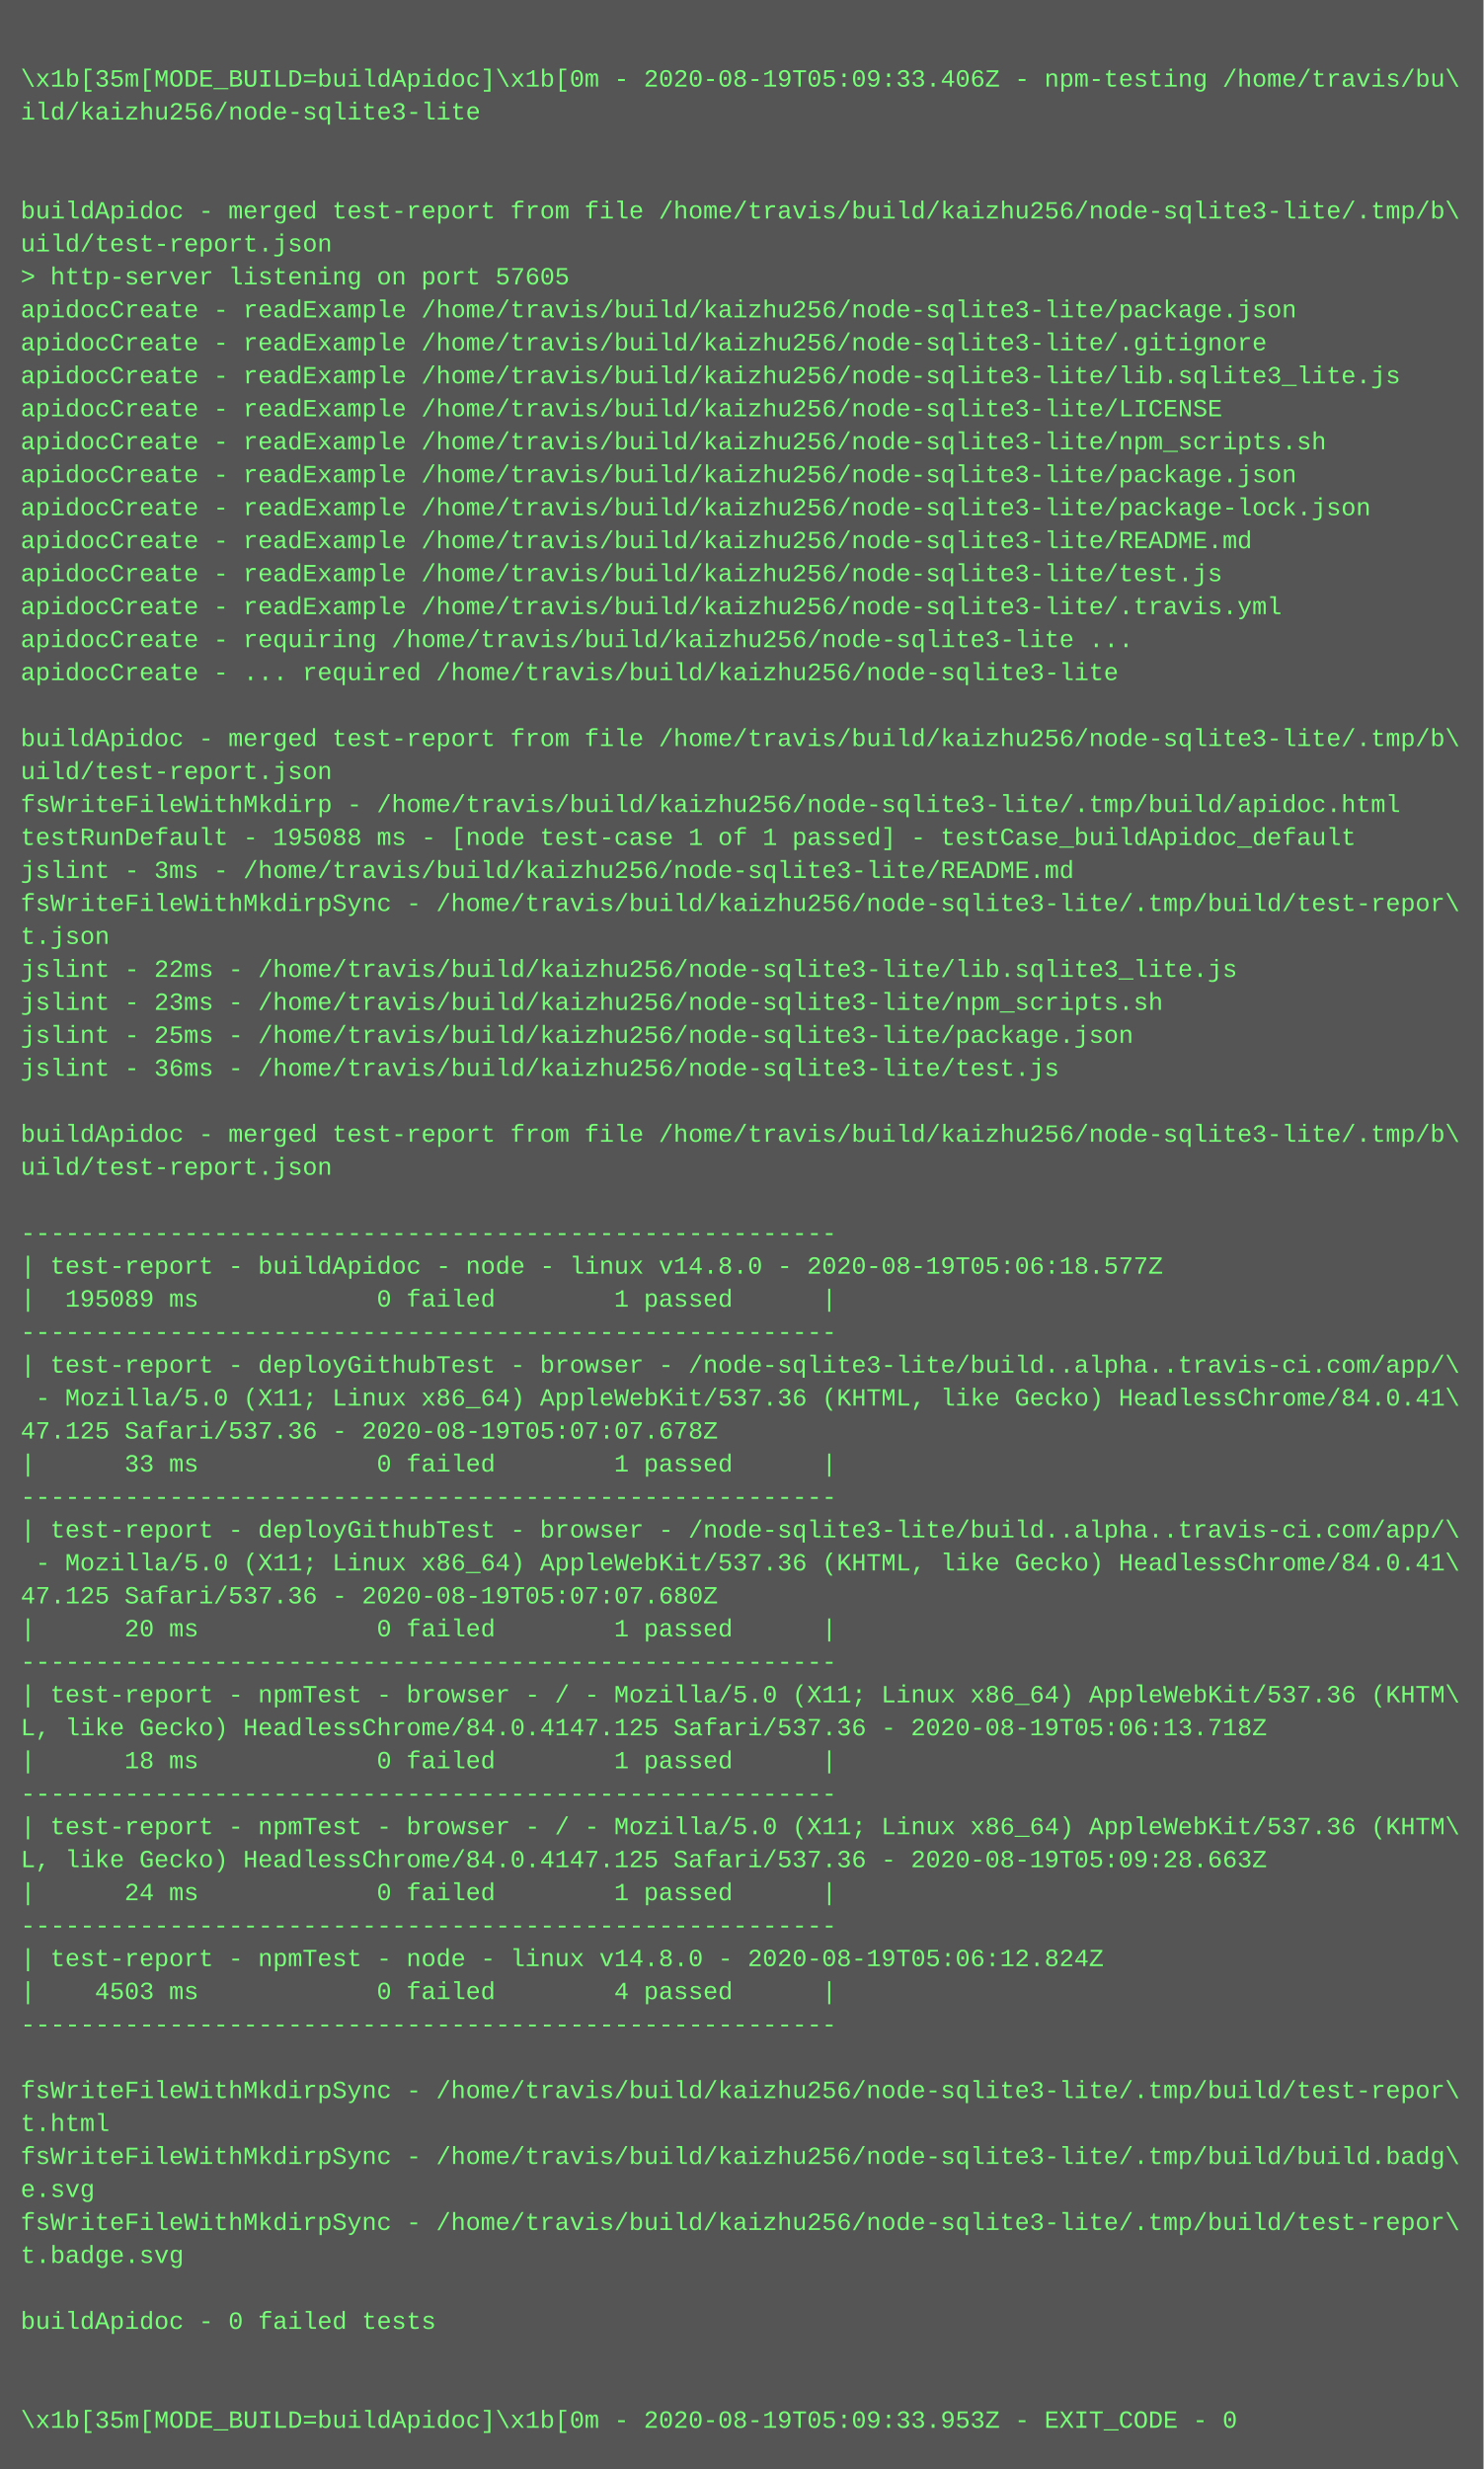
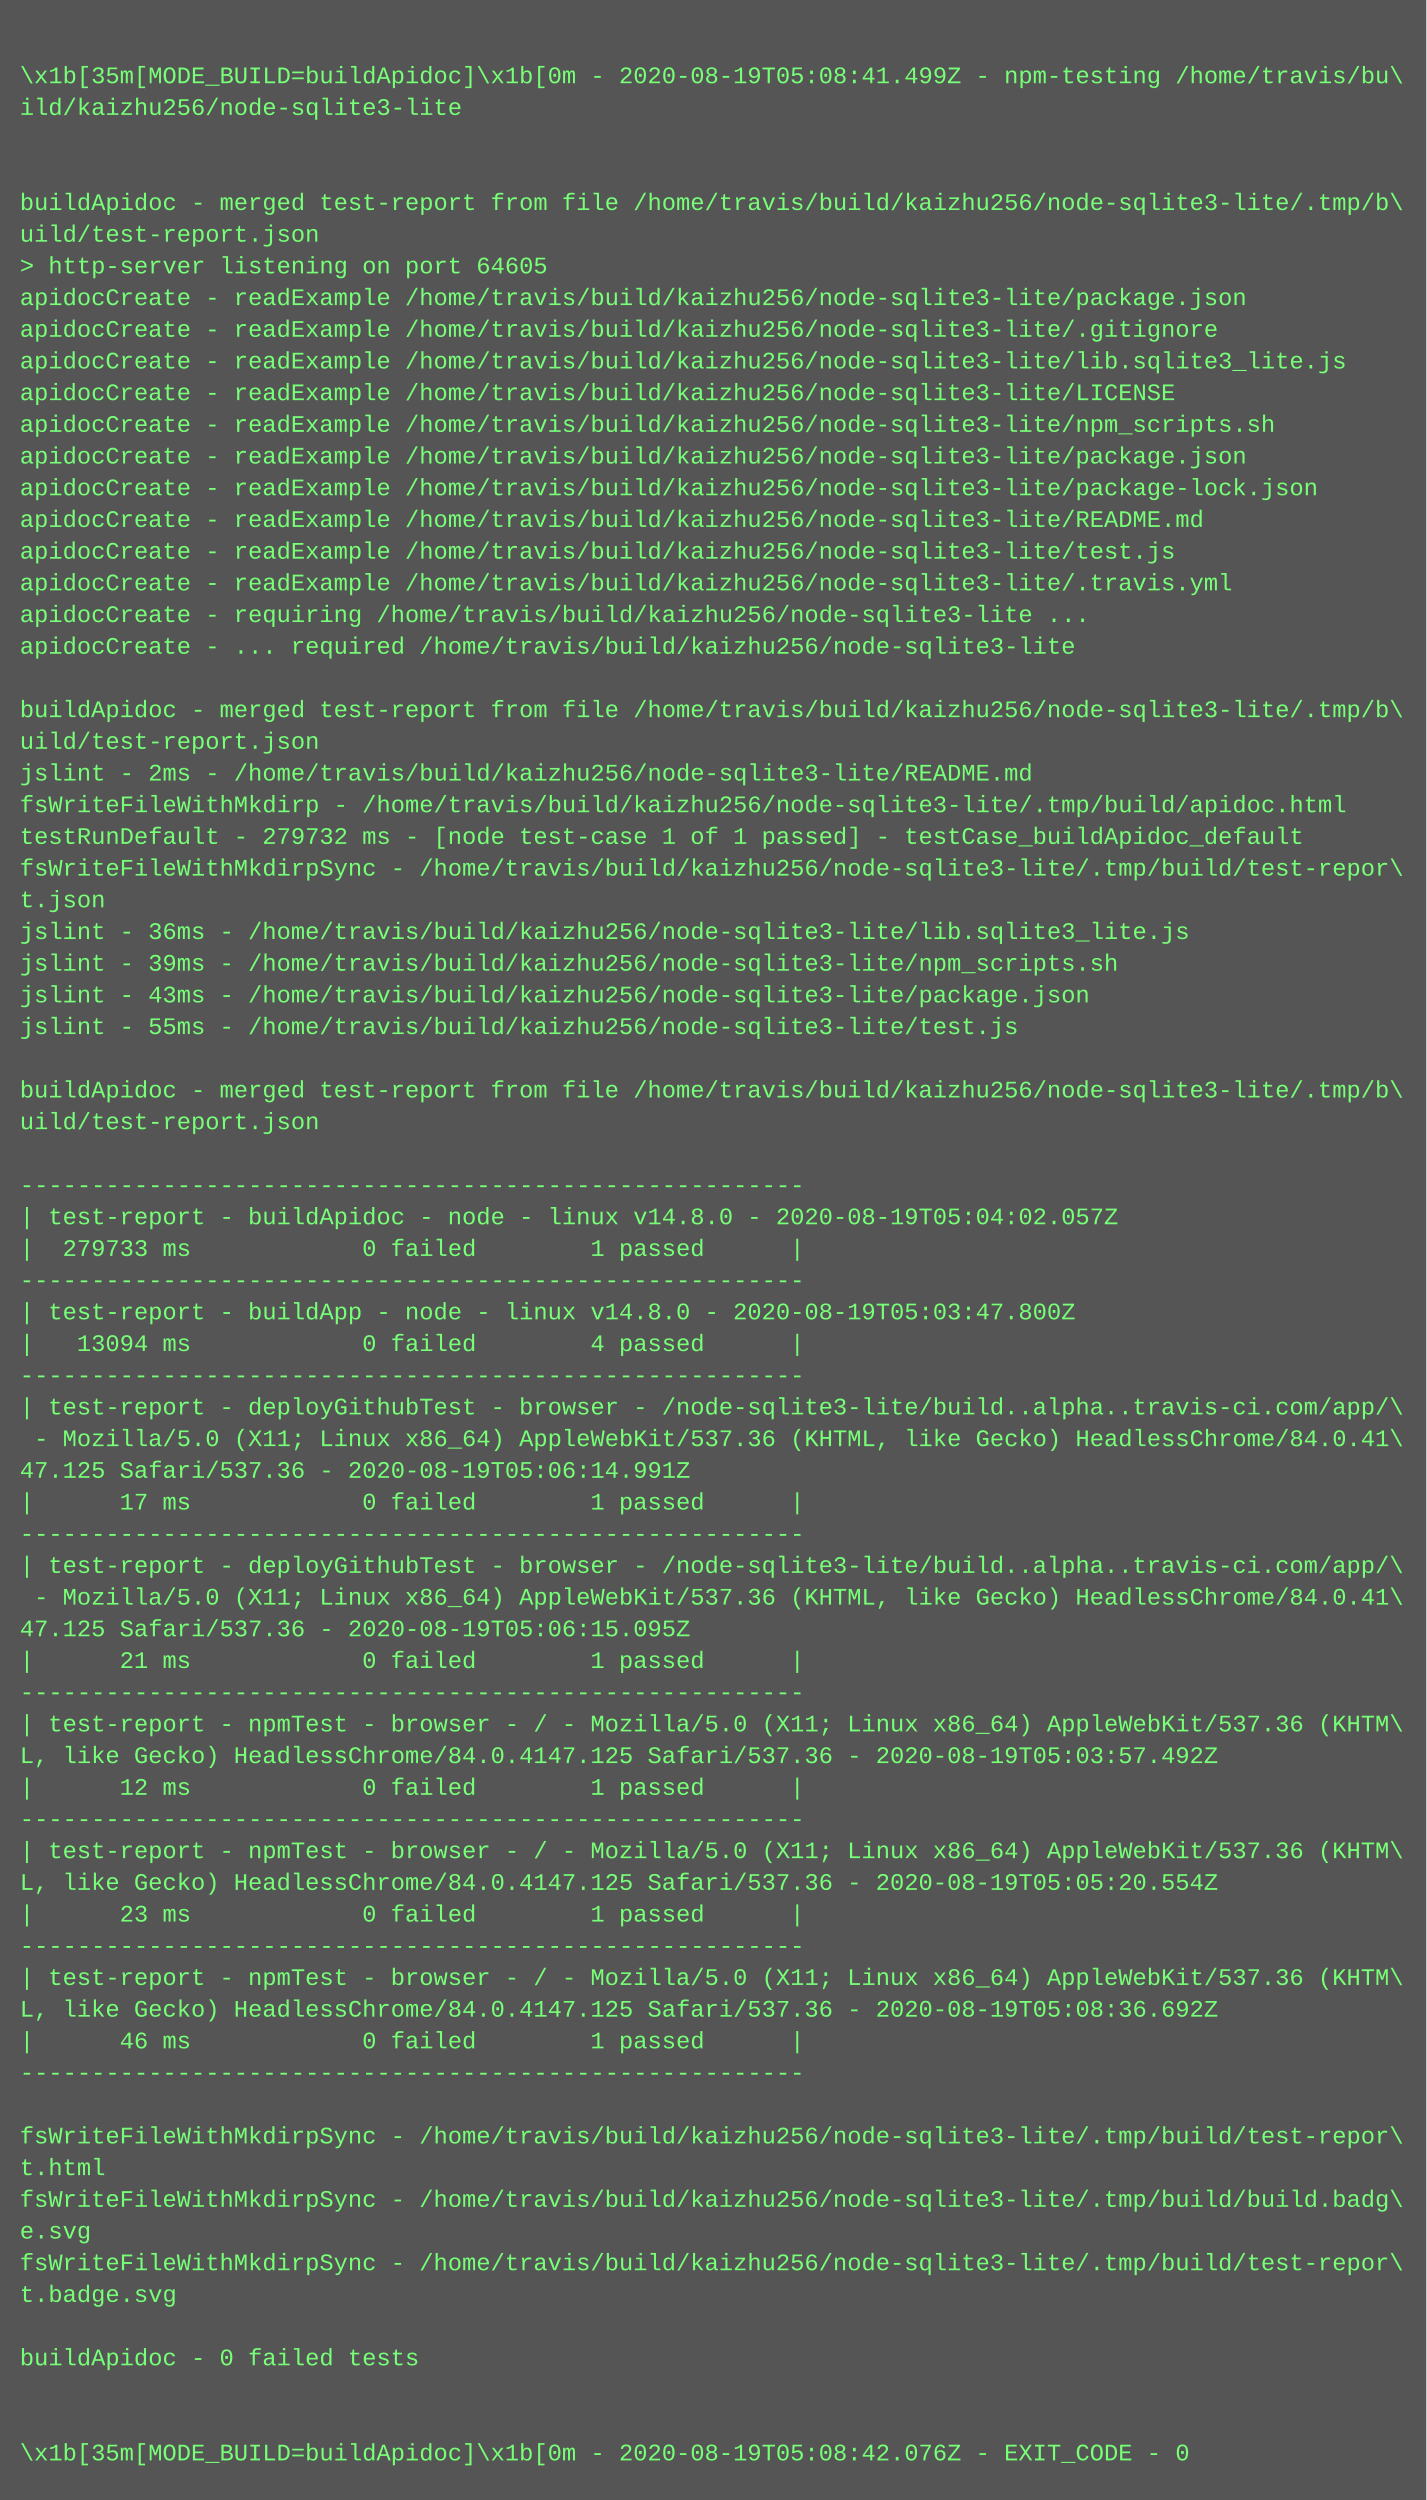
- <svg xmlns="http://www.w3.org/2000/svg" height="1198" width="720">
-   <rect height="1198" fill="#555" width="720" />
+ <svg xmlns="http://www.w3.org/2000/svg" height="1262" width="720">
+   <rect height="1262" fill="#555" width="720" />
  <text fill="#7f7" font-family="Courier New" font-size="12" xml:space="preserve">
    <tspan x="10" y="26" />
-     <tspan x="10" y="42">\x1b[35m[MODE_BUILD=buildApidoc]\x1b[0m - 2020-08-19T05:09:33.406Z - npm-testing /home/travis/bu\</tspan>
+     <tspan x="10" y="42">\x1b[35m[MODE_BUILD=buildApidoc]\x1b[0m - 2020-08-19T05:08:41.499Z - npm-testing /home/travis/bu\</tspan>
    <tspan x="10" y="58">ild/kaizhu256/node-sqlite3-lite</tspan>
    <tspan x="10" y="74" />
    <tspan x="10" y="90" />
    <tspan x="10" y="106">buildApidoc - merged test-report from file /home/travis/build/kaizhu256/node-sqlite3-lite/.tmp/b\</tspan>
    <tspan x="10" y="122">uild/test-report.json</tspan>
-     <tspan x="10" y="138">&gt; http-server listening on port 57605</tspan>
+     <tspan x="10" y="138">&gt; http-server listening on port 64605</tspan>
    <tspan x="10" y="154">apidocCreate - readExample /home/travis/build/kaizhu256/node-sqlite3-lite/package.json</tspan>
    <tspan x="10" y="170">apidocCreate - readExample /home/travis/build/kaizhu256/node-sqlite3-lite/.gitignore</tspan>
    <tspan x="10" y="186">apidocCreate - readExample /home/travis/build/kaizhu256/node-sqlite3-lite/lib.sqlite3_lite.js</tspan>
    <tspan x="10" y="202">apidocCreate - readExample /home/travis/build/kaizhu256/node-sqlite3-lite/LICENSE</tspan>
    <tspan x="10" y="218">apidocCreate - readExample /home/travis/build/kaizhu256/node-sqlite3-lite/npm_scripts.sh</tspan>
    <tspan x="10" y="234">apidocCreate - readExample /home/travis/build/kaizhu256/node-sqlite3-lite/package.json</tspan>
    <tspan x="10" y="250">apidocCreate - readExample /home/travis/build/kaizhu256/node-sqlite3-lite/package-lock.json</tspan>
    <tspan x="10" y="266">apidocCreate - readExample /home/travis/build/kaizhu256/node-sqlite3-lite/README.md</tspan>
    <tspan x="10" y="282">apidocCreate - readExample /home/travis/build/kaizhu256/node-sqlite3-lite/test.js</tspan>
    <tspan x="10" y="298">apidocCreate - readExample /home/travis/build/kaizhu256/node-sqlite3-lite/.travis.yml</tspan>
    <tspan x="10" y="314">apidocCreate - requiring /home/travis/build/kaizhu256/node-sqlite3-lite ...</tspan>
    <tspan x="10" y="330">apidocCreate - ... required /home/travis/build/kaizhu256/node-sqlite3-lite</tspan>
    <tspan x="10" y="346" />
    <tspan x="10" y="362">buildApidoc - merged test-report from file /home/travis/build/kaizhu256/node-sqlite3-lite/.tmp/b\</tspan>
    <tspan x="10" y="378">uild/test-report.json</tspan>
-     <tspan x="10" y="394">fsWriteFileWithMkdirp - /home/travis/build/kaizhu256/node-sqlite3-lite/.tmp/build/apidoc.html</tspan>
-     <tspan x="10" y="410">testRunDefault - 195088 ms - [node test-case 1 of 1 passed] - testCase_buildApidoc_default</tspan>
-     <tspan x="10" y="426">jslint - 3ms - /home/travis/build/kaizhu256/node-sqlite3-lite/README.md</tspan>
+     <tspan x="10" y="394">jslint - 2ms - /home/travis/build/kaizhu256/node-sqlite3-lite/README.md</tspan>
+     <tspan x="10" y="410">fsWriteFileWithMkdirp - /home/travis/build/kaizhu256/node-sqlite3-lite/.tmp/build/apidoc.html</tspan>
+     <tspan x="10" y="426">testRunDefault - 279732 ms - [node test-case 1 of 1 passed] - testCase_buildApidoc_default</tspan>
    <tspan x="10" y="442">fsWriteFileWithMkdirpSync - /home/travis/build/kaizhu256/node-sqlite3-lite/.tmp/build/test-repor\</tspan>
    <tspan x="10" y="458">t.json</tspan>
-     <tspan x="10" y="474">jslint - 22ms - /home/travis/build/kaizhu256/node-sqlite3-lite/lib.sqlite3_lite.js</tspan>
-     <tspan x="10" y="490">jslint - 23ms - /home/travis/build/kaizhu256/node-sqlite3-lite/npm_scripts.sh</tspan>
-     <tspan x="10" y="506">jslint - 25ms - /home/travis/build/kaizhu256/node-sqlite3-lite/package.json</tspan>
-     <tspan x="10" y="522">jslint - 36ms - /home/travis/build/kaizhu256/node-sqlite3-lite/test.js</tspan>
+     <tspan x="10" y="474">jslint - 36ms - /home/travis/build/kaizhu256/node-sqlite3-lite/lib.sqlite3_lite.js</tspan>
+     <tspan x="10" y="490">jslint - 39ms - /home/travis/build/kaizhu256/node-sqlite3-lite/npm_scripts.sh</tspan>
+     <tspan x="10" y="506">jslint - 43ms - /home/travis/build/kaizhu256/node-sqlite3-lite/package.json</tspan>
+     <tspan x="10" y="522">jslint - 55ms - /home/travis/build/kaizhu256/node-sqlite3-lite/test.js</tspan>
    <tspan x="10" y="538" />
    <tspan x="10" y="554">buildApidoc - merged test-report from file /home/travis/build/kaizhu256/node-sqlite3-lite/.tmp/b\</tspan>
    <tspan x="10" y="570">uild/test-report.json</tspan>
    <tspan x="10" y="586" />
    <tspan x="10" y="602">-------------------------------------------------------</tspan>
-     <tspan x="10" y="618">| test-report - buildApidoc - node - linux v14.8.0 - 2020-08-19T05:06:18.577Z</tspan>
-     <tspan x="10" y="634">|  195089 ms            0 failed        1 passed      |</tspan>
+     <tspan x="10" y="618">| test-report - buildApidoc - node - linux v14.8.0 - 2020-08-19T05:04:02.057Z</tspan>
+     <tspan x="10" y="634">|  279733 ms            0 failed        1 passed      |</tspan>
    <tspan x="10" y="650">-------------------------------------------------------</tspan>
-     <tspan x="10" y="666">| test-report - deployGithubTest - browser - /node-sqlite3-lite/build..alpha..travis-ci.com/app/\</tspan>
-     <tspan x="10" y="682"> - Mozilla/5.0 (X11; Linux x86_64) AppleWebKit/537.36 (KHTML, like Gecko) HeadlessChrome/84.0.41\</tspan>
-     <tspan x="10" y="698">47.125 Safari/537.36 - 2020-08-19T05:07:07.678Z</tspan>
-     <tspan x="10" y="714">|      33 ms            0 failed        1 passed      |</tspan>
-     <tspan x="10" y="730">-------------------------------------------------------</tspan>
-     <tspan x="10" y="746">| test-report - deployGithubTest - browser - /node-sqlite3-lite/build..alpha..travis-ci.com/app/\</tspan>
-     <tspan x="10" y="762"> - Mozilla/5.0 (X11; Linux x86_64) AppleWebKit/537.36 (KHTML, like Gecko) HeadlessChrome/84.0.41\</tspan>
-     <tspan x="10" y="778">47.125 Safari/537.36 - 2020-08-19T05:07:07.680Z</tspan>
-     <tspan x="10" y="794">|      20 ms            0 failed        1 passed      |</tspan>
-     <tspan x="10" y="810">-------------------------------------------------------</tspan>
-     <tspan x="10" y="826">| test-report - npmTest - browser - / - Mozilla/5.0 (X11; Linux x86_64) AppleWebKit/537.36 (KHTM\</tspan>
-     <tspan x="10" y="842">L, like Gecko) HeadlessChrome/84.0.4147.125 Safari/537.36 - 2020-08-19T05:06:13.718Z</tspan>
-     <tspan x="10" y="858">|      18 ms            0 failed        1 passed      |</tspan>
-     <tspan x="10" y="874">-------------------------------------------------------</tspan>
-     <tspan x="10" y="890">| test-report - npmTest - browser - / - Mozilla/5.0 (X11; Linux x86_64) AppleWebKit/537.36 (KHTM\</tspan>
-     <tspan x="10" y="906">L, like Gecko) HeadlessChrome/84.0.4147.125 Safari/537.36 - 2020-08-19T05:09:28.663Z</tspan>
-     <tspan x="10" y="922">|      24 ms            0 failed        1 passed      |</tspan>
-     <tspan x="10" y="938">-------------------------------------------------------</tspan>
-     <tspan x="10" y="954">| test-report - npmTest - node - linux v14.8.0 - 2020-08-19T05:06:12.824Z</tspan>
-     <tspan x="10" y="970">|    4503 ms            0 failed        4 passed      |</tspan>
+     <tspan x="10" y="666">| test-report - buildApp - node - linux v14.8.0 - 2020-08-19T05:03:47.800Z</tspan>
+     <tspan x="10" y="682">|   13094 ms            0 failed        4 passed      |</tspan>
+     <tspan x="10" y="698">-------------------------------------------------------</tspan>
+     <tspan x="10" y="714">| test-report - deployGithubTest - browser - /node-sqlite3-lite/build..alpha..travis-ci.com/app/\</tspan>
+     <tspan x="10" y="730"> - Mozilla/5.0 (X11; Linux x86_64) AppleWebKit/537.36 (KHTML, like Gecko) HeadlessChrome/84.0.41\</tspan>
+     <tspan x="10" y="746">47.125 Safari/537.36 - 2020-08-19T05:06:14.991Z</tspan>
+     <tspan x="10" y="762">|      17 ms            0 failed        1 passed      |</tspan>
+     <tspan x="10" y="778">-------------------------------------------------------</tspan>
+     <tspan x="10" y="794">| test-report - deployGithubTest - browser - /node-sqlite3-lite/build..alpha..travis-ci.com/app/\</tspan>
+     <tspan x="10" y="810"> - Mozilla/5.0 (X11; Linux x86_64) AppleWebKit/537.36 (KHTML, like Gecko) HeadlessChrome/84.0.41\</tspan>
+     <tspan x="10" y="826">47.125 Safari/537.36 - 2020-08-19T05:06:15.095Z</tspan>
+     <tspan x="10" y="842">|      21 ms            0 failed        1 passed      |</tspan>
+     <tspan x="10" y="858">-------------------------------------------------------</tspan>
+     <tspan x="10" y="874">| test-report - npmTest - browser - / - Mozilla/5.0 (X11; Linux x86_64) AppleWebKit/537.36 (KHTM\</tspan>
+     <tspan x="10" y="890">L, like Gecko) HeadlessChrome/84.0.4147.125 Safari/537.36 - 2020-08-19T05:03:57.492Z</tspan>
+     <tspan x="10" y="906">|      12 ms            0 failed        1 passed      |</tspan>
+     <tspan x="10" y="922">-------------------------------------------------------</tspan>
+     <tspan x="10" y="938">| test-report - npmTest - browser - / - Mozilla/5.0 (X11; Linux x86_64) AppleWebKit/537.36 (KHTM\</tspan>
+     <tspan x="10" y="954">L, like Gecko) HeadlessChrome/84.0.4147.125 Safari/537.36 - 2020-08-19T05:05:20.554Z</tspan>
+     <tspan x="10" y="970">|      23 ms            0 failed        1 passed      |</tspan>
    <tspan x="10" y="986">-------------------------------------------------------</tspan>
-     <tspan x="10" y="1002" />
-     <tspan x="10" y="1018">fsWriteFileWithMkdirpSync - /home/travis/build/kaizhu256/node-sqlite3-lite/.tmp/build/test-repor\</tspan>
-     <tspan x="10" y="1034">t.html</tspan>
-     <tspan x="10" y="1050">fsWriteFileWithMkdirpSync - /home/travis/build/kaizhu256/node-sqlite3-lite/.tmp/build/build.badg\</tspan>
-     <tspan x="10" y="1066">e.svg</tspan>
+     <tspan x="10" y="1002">| test-report - npmTest - browser - / - Mozilla/5.0 (X11; Linux x86_64) AppleWebKit/537.36 (KHTM\</tspan>
+     <tspan x="10" y="1018">L, like Gecko) HeadlessChrome/84.0.4147.125 Safari/537.36 - 2020-08-19T05:08:36.692Z</tspan>
+     <tspan x="10" y="1034">|      46 ms            0 failed        1 passed      |</tspan>
+     <tspan x="10" y="1050">-------------------------------------------------------</tspan>
+     <tspan x="10" y="1066" />
    <tspan x="10" y="1082">fsWriteFileWithMkdirpSync - /home/travis/build/kaizhu256/node-sqlite3-lite/.tmp/build/test-repor\</tspan>
-     <tspan x="10" y="1098">t.badge.svg</tspan>
-     <tspan x="10" y="1114" />
-     <tspan x="10" y="1130">buildApidoc - 0 failed tests</tspan>
-     <tspan x="10" y="1146" />
-     <tspan x="10" y="1162" />
-     <tspan x="10" y="1178">\x1b[35m[MODE_BUILD=buildApidoc]\x1b[0m - 2020-08-19T05:09:33.953Z - EXIT_CODE - 0</tspan>
+     <tspan x="10" y="1098">t.html</tspan>
+     <tspan x="10" y="1114">fsWriteFileWithMkdirpSync - /home/travis/build/kaizhu256/node-sqlite3-lite/.tmp/build/build.badg\</tspan>
+     <tspan x="10" y="1130">e.svg</tspan>
+     <tspan x="10" y="1146">fsWriteFileWithMkdirpSync - /home/travis/build/kaizhu256/node-sqlite3-lite/.tmp/build/test-repor\</tspan>
+     <tspan x="10" y="1162">t.badge.svg</tspan>
+     <tspan x="10" y="1178" />
+     <tspan x="10" y="1194">buildApidoc - 0 failed tests</tspan>
+     <tspan x="10" y="1210" />
+     <tspan x="10" y="1226" />
+     <tspan x="10" y="1242">\x1b[35m[MODE_BUILD=buildApidoc]\x1b[0m - 2020-08-19T05:08:42.076Z - EXIT_CODE - 0</tspan>
  </text>
</svg>
